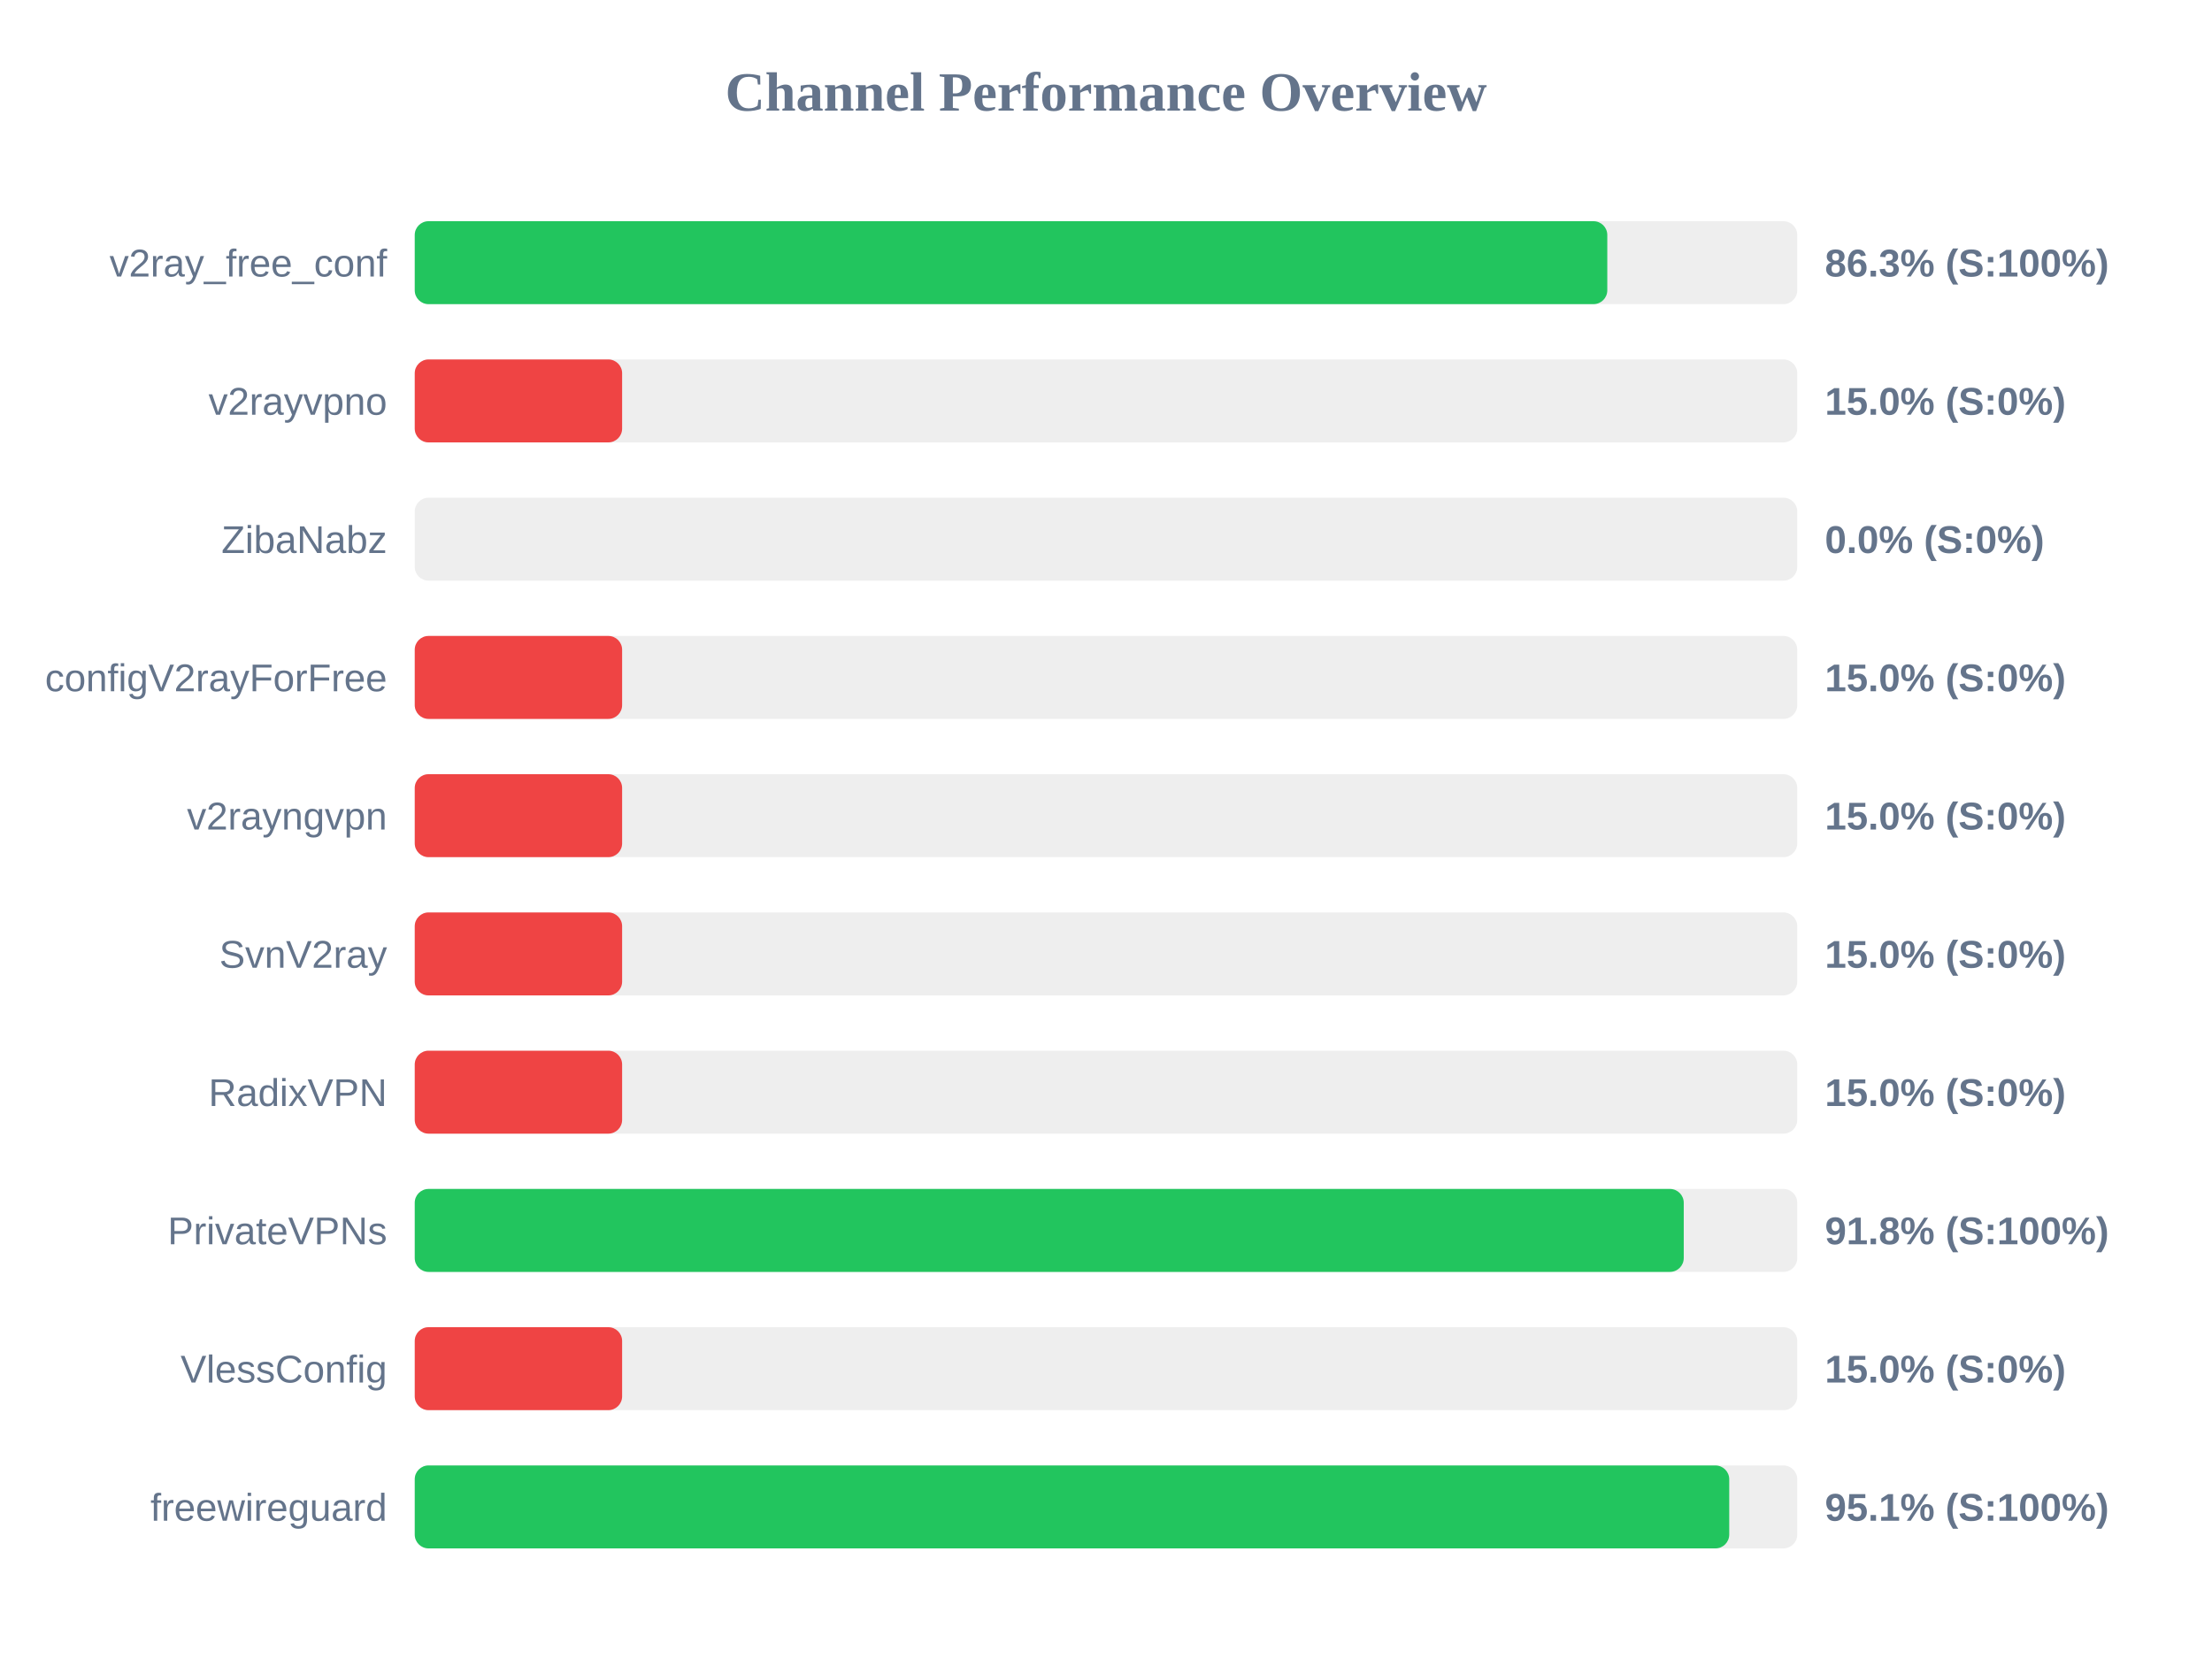
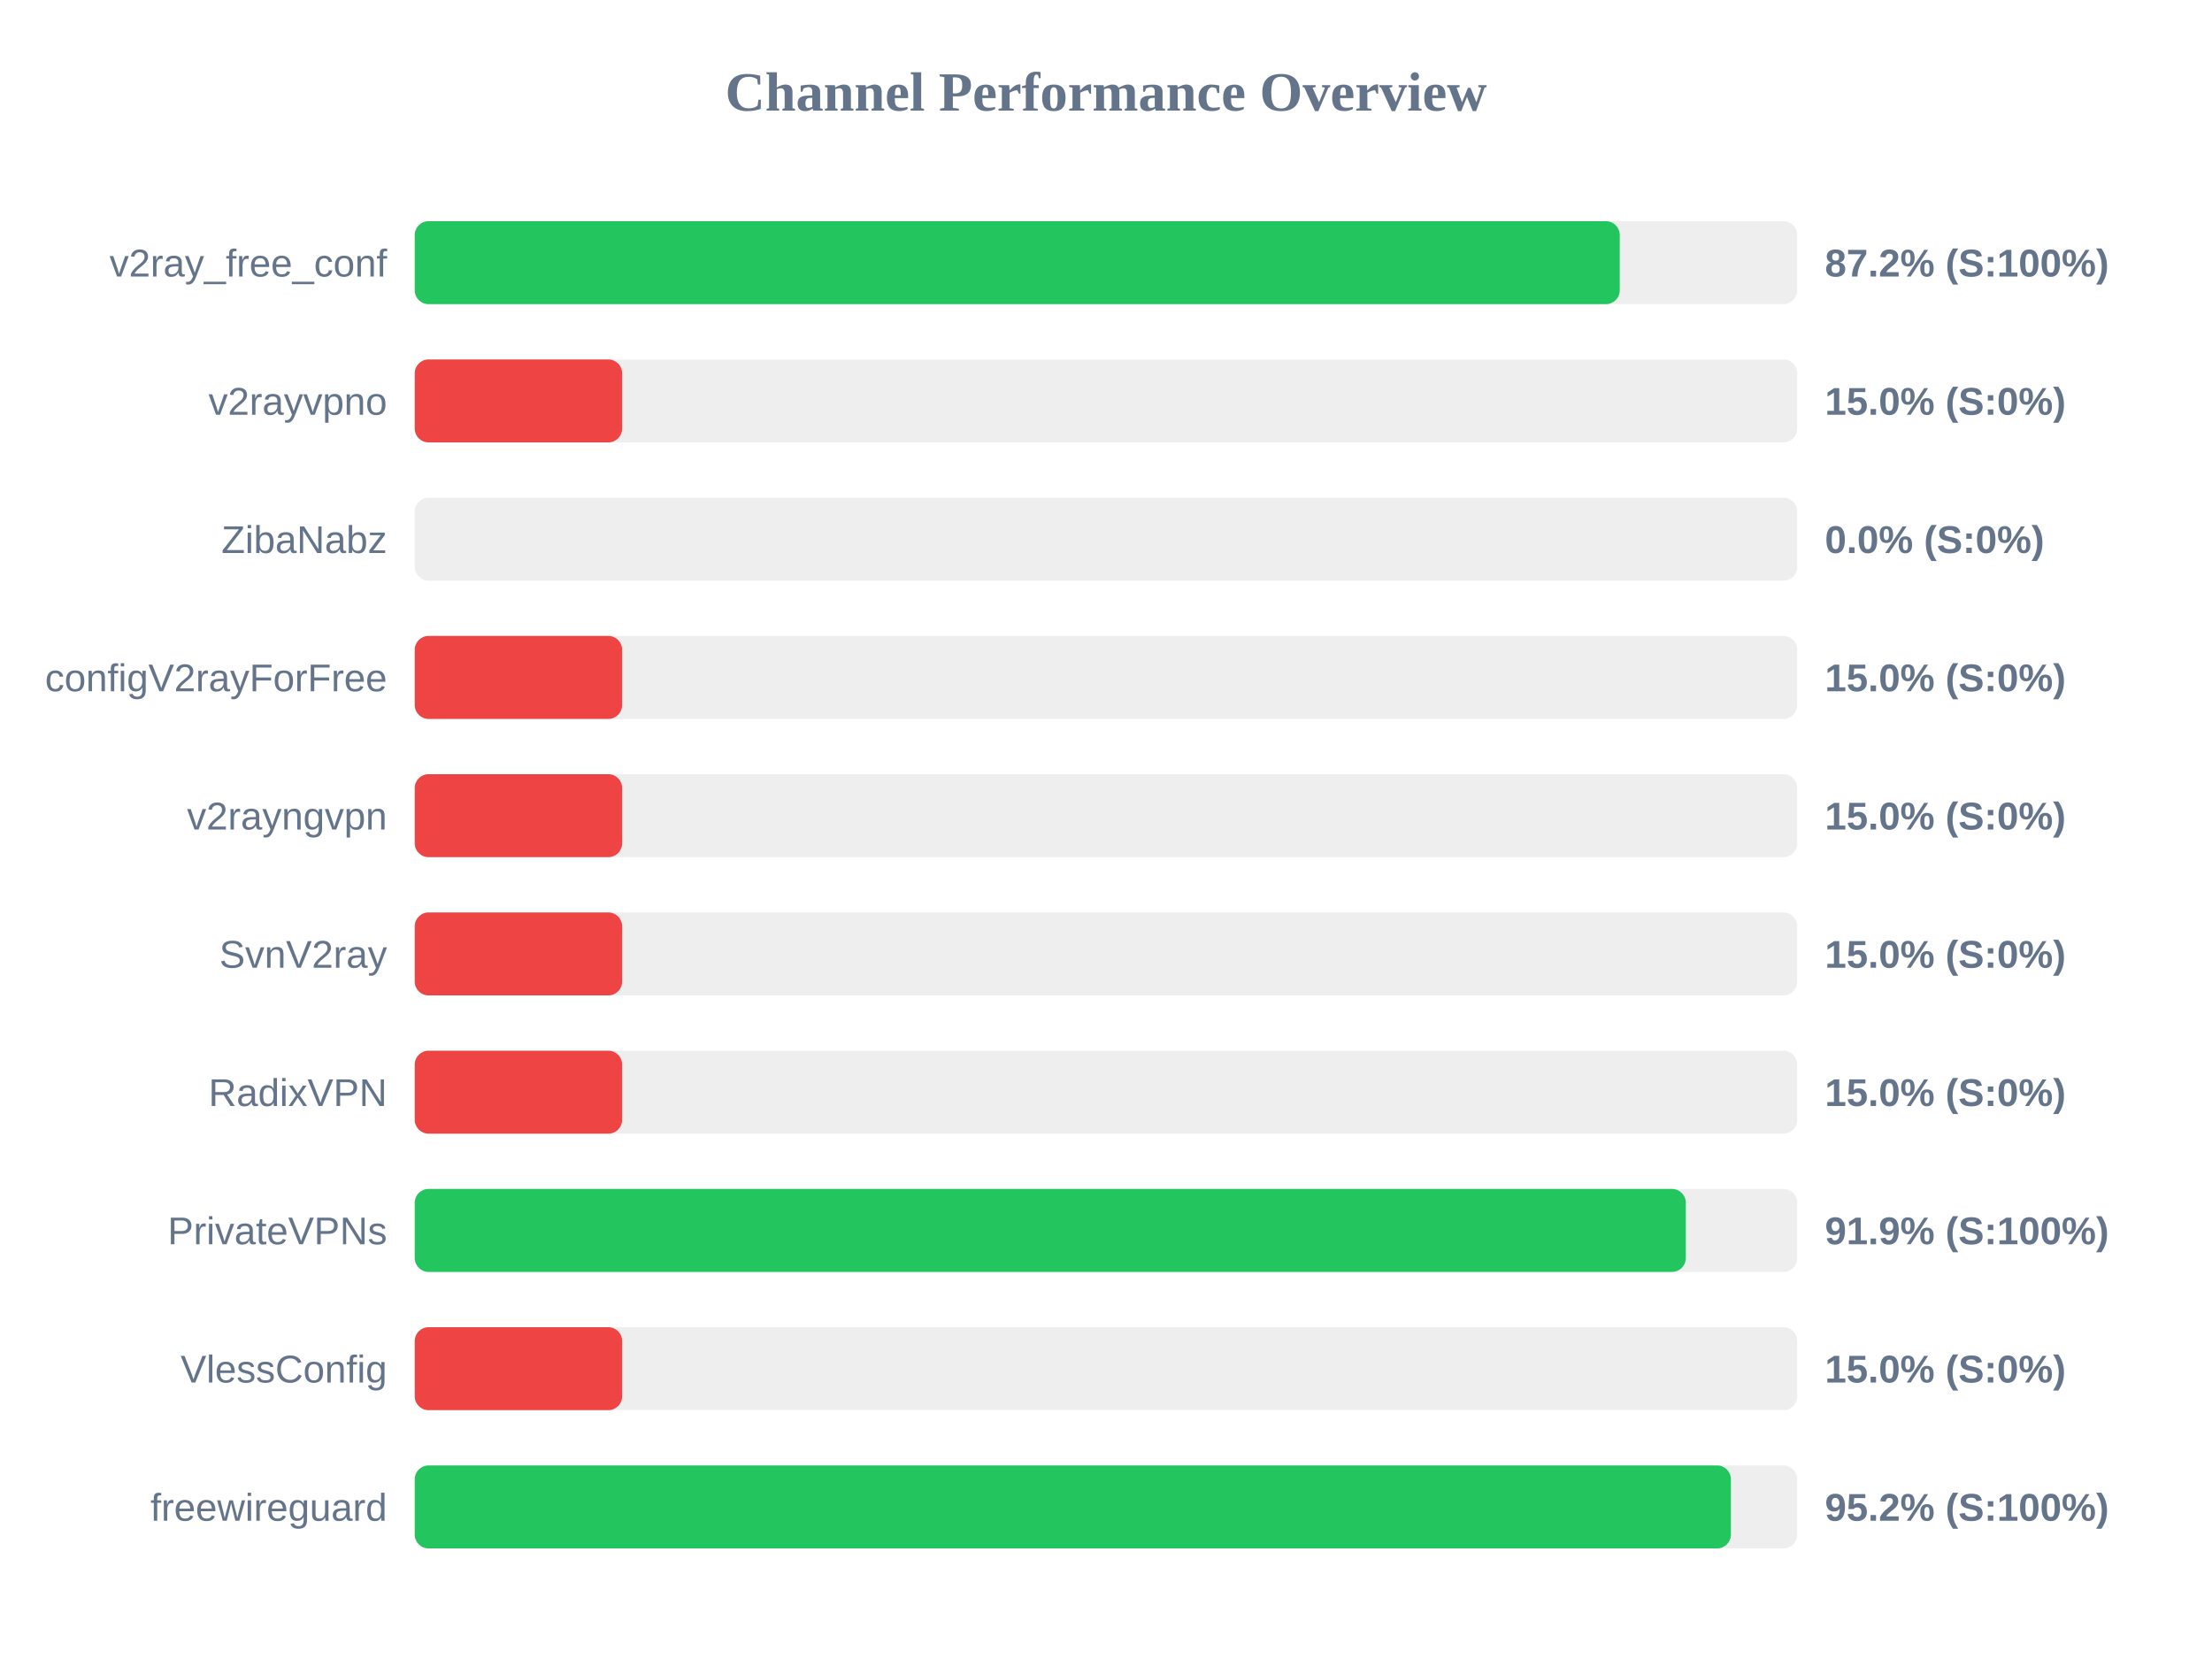
<svg xmlns="http://www.w3.org/2000/svg" width="800" height="600" version="1.1">
  <style>
        .row { font: 14px Arial; fill: #64748b; }
        .score { font: bold 14px Arial; fill: #64748b; }
    </style>
  <text x="400" y="40" text-anchor="middle" font-size="20px" font-weight="bold" fill="#64748b">Channel Performance Overview</text>
  <rect x="150" y="80" width="500" height="30" fill="#eee" rx="5" />
-   <rect x="150" y="80" width="431.3" height="30" fill="#22c55e" rx="5" />
+   <rect x="150" y="80" width="435.8" height="30" fill="#22c55e" rx="5" />
  <text x="140" y="100" text-anchor="end" class="row">v2ray_free_conf</text>
-   <text x="660" y="100" text-anchor="start" class="score">86.3% (S:100%)</text>
+   <text x="660" y="100" text-anchor="start" class="score">87.2% (S:100%)</text>
  <rect x="150" y="130" width="500" height="30" fill="#eee" rx="5" />
  <rect x="150" y="130" width="75.0" height="30" fill="#ef4444" rx="5" />
  <text x="140" y="150" text-anchor="end" class="row">v2rayvpno</text>
  <text x="660" y="150" text-anchor="start" class="score">15.0% (S:0%)</text>
  <rect x="150" y="180" width="500" height="30" fill="#eee" rx="5" />
  <rect x="150" y="180" width="0.0" height="30" fill="#ef4444" rx="5" />
  <text x="140" y="200" text-anchor="end" class="row">ZibaNabz</text>
  <text x="660" y="200" text-anchor="start" class="score">0.0% (S:0%)</text>
  <rect x="150" y="230" width="500" height="30" fill="#eee" rx="5" />
  <rect x="150" y="230" width="75.0" height="30" fill="#ef4444" rx="5" />
  <text x="140" y="250" text-anchor="end" class="row">configV2rayForFree</text>
  <text x="660" y="250" text-anchor="start" class="score">15.0% (S:0%)</text>
  <rect x="150" y="280" width="500" height="30" fill="#eee" rx="5" />
  <rect x="150" y="280" width="75.0" height="30" fill="#ef4444" rx="5" />
  <text x="140" y="300" text-anchor="end" class="row">v2rayngvpn</text>
  <text x="660" y="300" text-anchor="start" class="score">15.0% (S:0%)</text>
  <rect x="150" y="330" width="500" height="30" fill="#eee" rx="5" />
  <rect x="150" y="330" width="75.0" height="30" fill="#ef4444" rx="5" />
  <text x="140" y="350" text-anchor="end" class="row">SvnV2ray</text>
  <text x="660" y="350" text-anchor="start" class="score">15.0% (S:0%)</text>
  <rect x="150" y="380" width="500" height="30" fill="#eee" rx="5" />
  <rect x="150" y="380" width="75.0" height="30" fill="#ef4444" rx="5" />
  <text x="140" y="400" text-anchor="end" class="row">RadixVPN</text>
  <text x="660" y="400" text-anchor="start" class="score">15.0% (S:0%)</text>
  <rect x="150" y="430" width="500" height="30" fill="#eee" rx="5" />
-   <rect x="150" y="430" width="458.95" height="30" fill="#22c55e" rx="5" />
+   <rect x="150" y="430" width="459.7" height="30" fill="#22c55e" rx="5" />
  <text x="140" y="450" text-anchor="end" class="row">PrivateVPNs</text>
-   <text x="660" y="450" text-anchor="start" class="score">91.8% (S:100%)</text>
+   <text x="660" y="450" text-anchor="start" class="score">91.9% (S:100%)</text>
  <rect x="150" y="480" width="500" height="30" fill="#eee" rx="5" />
  <rect x="150" y="480" width="75.0" height="30" fill="#ef4444" rx="5" />
  <text x="140" y="500" text-anchor="end" class="row">VlessConfig</text>
  <text x="660" y="500" text-anchor="start" class="score">15.0% (S:0%)</text>
  <rect x="150" y="530" width="500" height="30" fill="#eee" rx="5" />
-   <rect x="150" y="530" width="475.4" height="30" fill="#22c55e" rx="5" />
+   <rect x="150" y="530" width="476.0" height="30" fill="#22c55e" rx="5" />
  <text x="140" y="550" text-anchor="end" class="row">freewireguard</text>
-   <text x="660" y="550" text-anchor="start" class="score">95.1% (S:100%)</text>
+   <text x="660" y="550" text-anchor="start" class="score">95.2% (S:100%)</text>
</svg>
